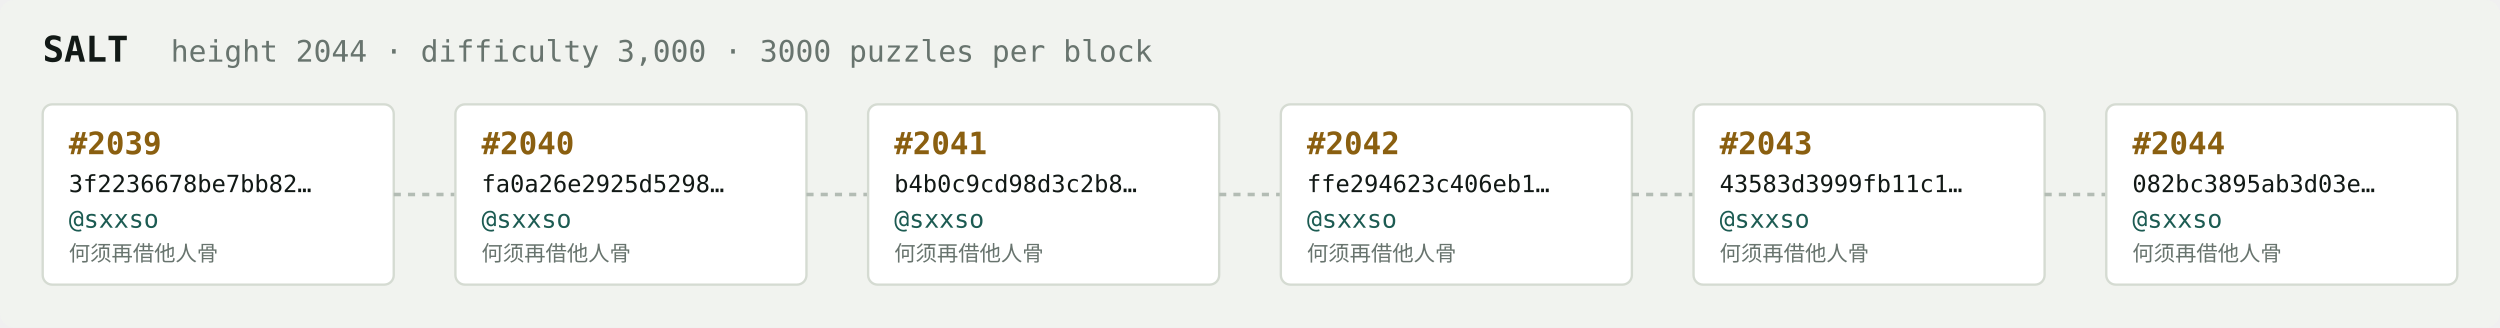
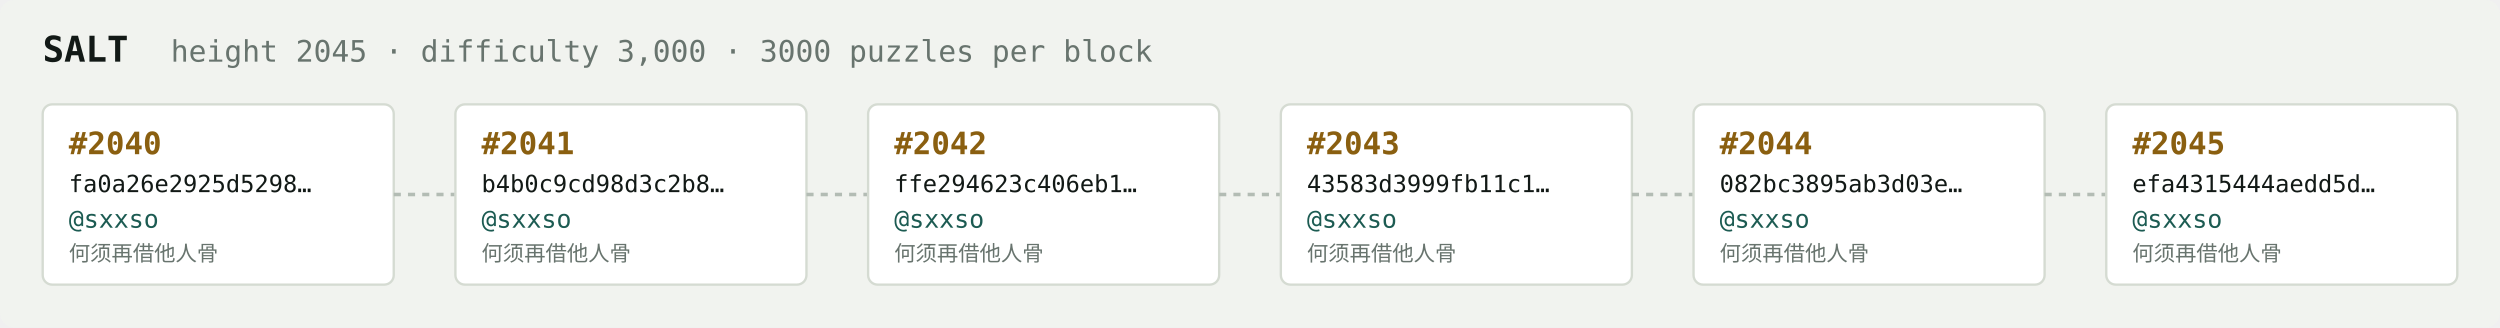
<svg xmlns="http://www.w3.org/2000/svg" width="1054" height="138" viewBox="0 0 1054 138" font-family="ui-monospace,SFMono-Regular,Menlo,monospace">
  <rect fill="#f1f3ef" width="1054" height="138" rx="6" />
  <text x="18" y="26" fill="#121916" font-size="15" font-weight="700">SALT</text>
-   <text x="72" y="26" fill="#68746e" font-size="12.5">height 2044 · difficulty 3,000 · 3000 puzzles per block</text>
+   <text x="72" y="26" fill="#68746e" font-size="12.5">height 2045 · difficulty 3,000 · 3000 puzzles per block</text>
  <rect x="18" y="44" width="148" height="76" rx="4" fill="#ffffff" stroke="#d5dbd2" stroke-width="1" />
-   <text x="29" y="65" fill="#8a5f10" font-size="13" font-weight="700">#2039</text>
-   <text x="29" y="81" fill="#121916" font-size="10">3f2236678be7bb82…</text>
+   <text x="29" y="65" fill="#8a5f10" font-size="13" font-weight="700">#2040</text>
+   <text x="29" y="81" fill="#121916" font-size="10">fa0a26e2925d5298…</text>
  <text x="29" y="96" fill="#1c5b52" font-size="10.5">@sxxso</text>
  <text x="29" y="110" fill="#68746e" font-size="9">何须再借他人骨</text>
  <line x1="166" y1="82.0" x2="192" y2="82.0" stroke="#b3bcb4" stroke-width="1.5" stroke-dasharray="3 3" />
  <rect x="192" y="44" width="148" height="76" rx="4" fill="#ffffff" stroke="#d5dbd2" stroke-width="1" />
-   <text x="203" y="65" fill="#8a5f10" font-size="13" font-weight="700">#2040</text>
-   <text x="203" y="81" fill="#121916" font-size="10">fa0a26e2925d5298…</text>
+   <text x="203" y="65" fill="#8a5f10" font-size="13" font-weight="700">#2041</text>
+   <text x="203" y="81" fill="#121916" font-size="10">b4b0c9cd98d3c2b8…</text>
  <text x="203" y="96" fill="#1c5b52" font-size="10.5">@sxxso</text>
  <text x="203" y="110" fill="#68746e" font-size="9">何须再借他人骨</text>
  <line x1="340" y1="82.0" x2="366" y2="82.0" stroke="#b3bcb4" stroke-width="1.5" stroke-dasharray="3 3" />
  <rect x="366" y="44" width="148" height="76" rx="4" fill="#ffffff" stroke="#d5dbd2" stroke-width="1" />
-   <text x="377" y="65" fill="#8a5f10" font-size="13" font-weight="700">#2041</text>
-   <text x="377" y="81" fill="#121916" font-size="10">b4b0c9cd98d3c2b8…</text>
+   <text x="377" y="65" fill="#8a5f10" font-size="13" font-weight="700">#2042</text>
+   <text x="377" y="81" fill="#121916" font-size="10">ffe294623c406eb1…</text>
  <text x="377" y="96" fill="#1c5b52" font-size="10.5">@sxxso</text>
  <text x="377" y="110" fill="#68746e" font-size="9">何须再借他人骨</text>
  <line x1="514" y1="82.0" x2="540" y2="82.0" stroke="#b3bcb4" stroke-width="1.5" stroke-dasharray="3 3" />
  <rect x="540" y="44" width="148" height="76" rx="4" fill="#ffffff" stroke="#d5dbd2" stroke-width="1" />
-   <text x="551" y="65" fill="#8a5f10" font-size="13" font-weight="700">#2042</text>
-   <text x="551" y="81" fill="#121916" font-size="10">ffe294623c406eb1…</text>
+   <text x="551" y="65" fill="#8a5f10" font-size="13" font-weight="700">#2043</text>
+   <text x="551" y="81" fill="#121916" font-size="10">43583d3999fb11c1…</text>
  <text x="551" y="96" fill="#1c5b52" font-size="10.5">@sxxso</text>
  <text x="551" y="110" fill="#68746e" font-size="9">何须再借他人骨</text>
  <line x1="688" y1="82.0" x2="714" y2="82.0" stroke="#b3bcb4" stroke-width="1.5" stroke-dasharray="3 3" />
  <rect x="714" y="44" width="148" height="76" rx="4" fill="#ffffff" stroke="#d5dbd2" stroke-width="1" />
-   <text x="725" y="65" fill="#8a5f10" font-size="13" font-weight="700">#2043</text>
-   <text x="725" y="81" fill="#121916" font-size="10">43583d3999fb11c1…</text>
+   <text x="725" y="65" fill="#8a5f10" font-size="13" font-weight="700">#2044</text>
+   <text x="725" y="81" fill="#121916" font-size="10">082bc3895ab3d03e…</text>
  <text x="725" y="96" fill="#1c5b52" font-size="10.5">@sxxso</text>
  <text x="725" y="110" fill="#68746e" font-size="9">何须再借他人骨</text>
  <line x1="862" y1="82.0" x2="888" y2="82.0" stroke="#b3bcb4" stroke-width="1.5" stroke-dasharray="3 3" />
  <rect x="888" y="44" width="148" height="76" rx="4" fill="#ffffff" stroke="#d5dbd2" stroke-width="1" />
-   <text x="899" y="65" fill="#8a5f10" font-size="13" font-weight="700">#2044</text>
-   <text x="899" y="81" fill="#121916" font-size="10">082bc3895ab3d03e…</text>
+   <text x="899" y="65" fill="#8a5f10" font-size="13" font-weight="700">#2045</text>
+   <text x="899" y="81" fill="#121916" font-size="10">efa4315444aedd5d…</text>
  <text x="899" y="96" fill="#1c5b52" font-size="10.5">@sxxso</text>
  <text x="899" y="110" fill="#68746e" font-size="9">何须再借他人骨</text>
</svg>
